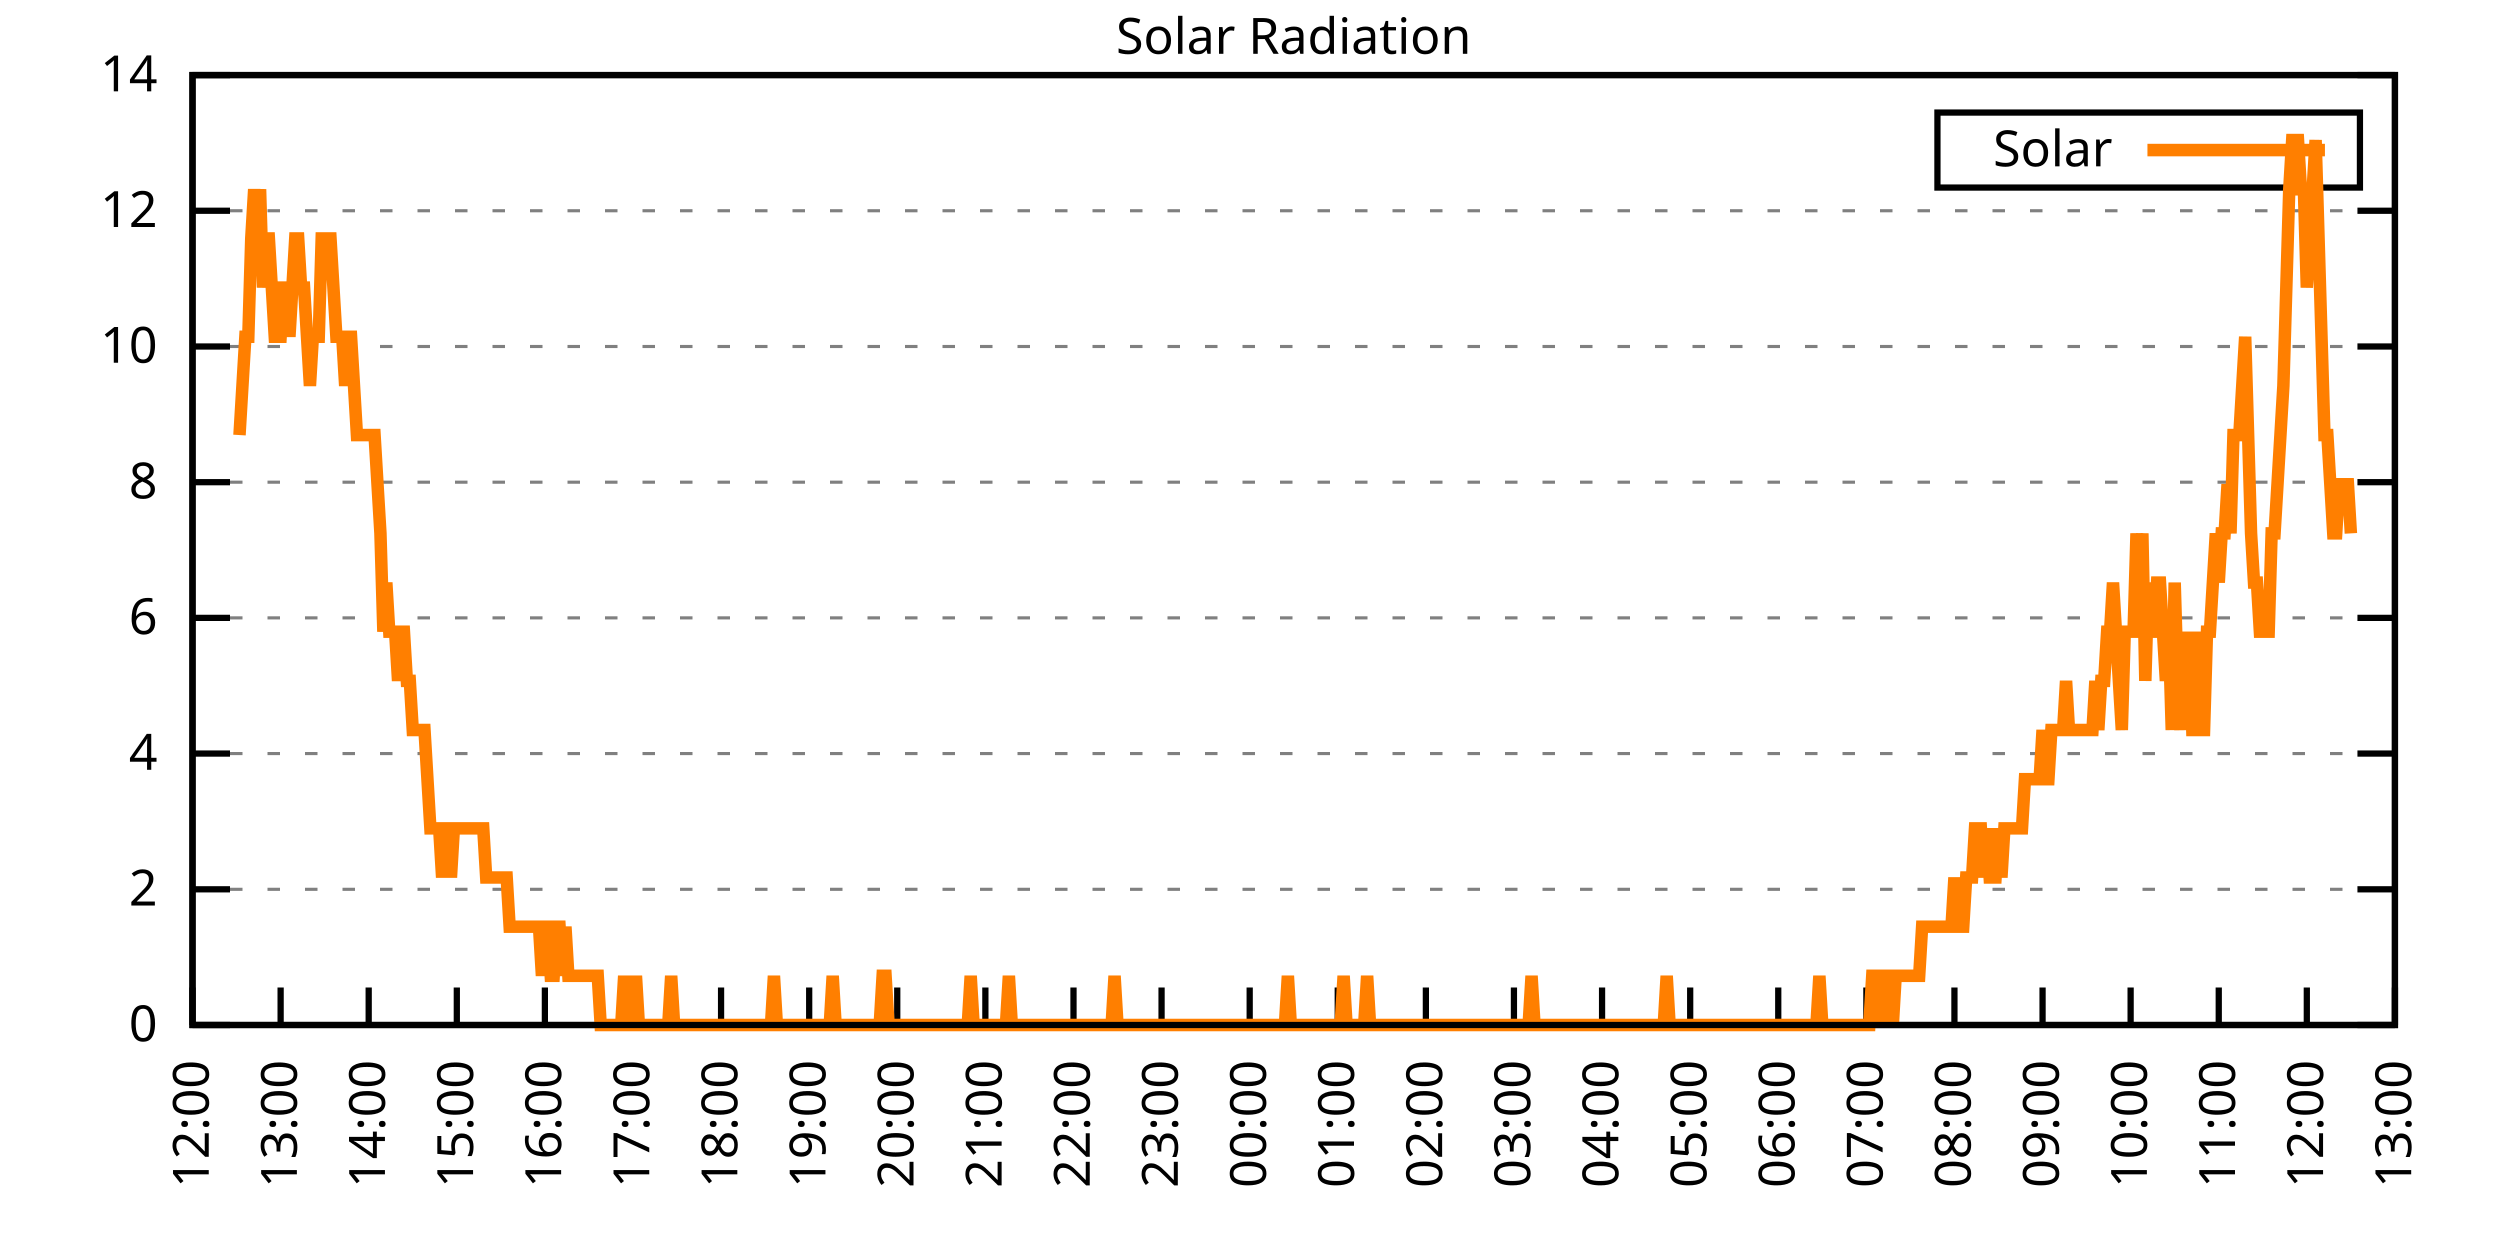
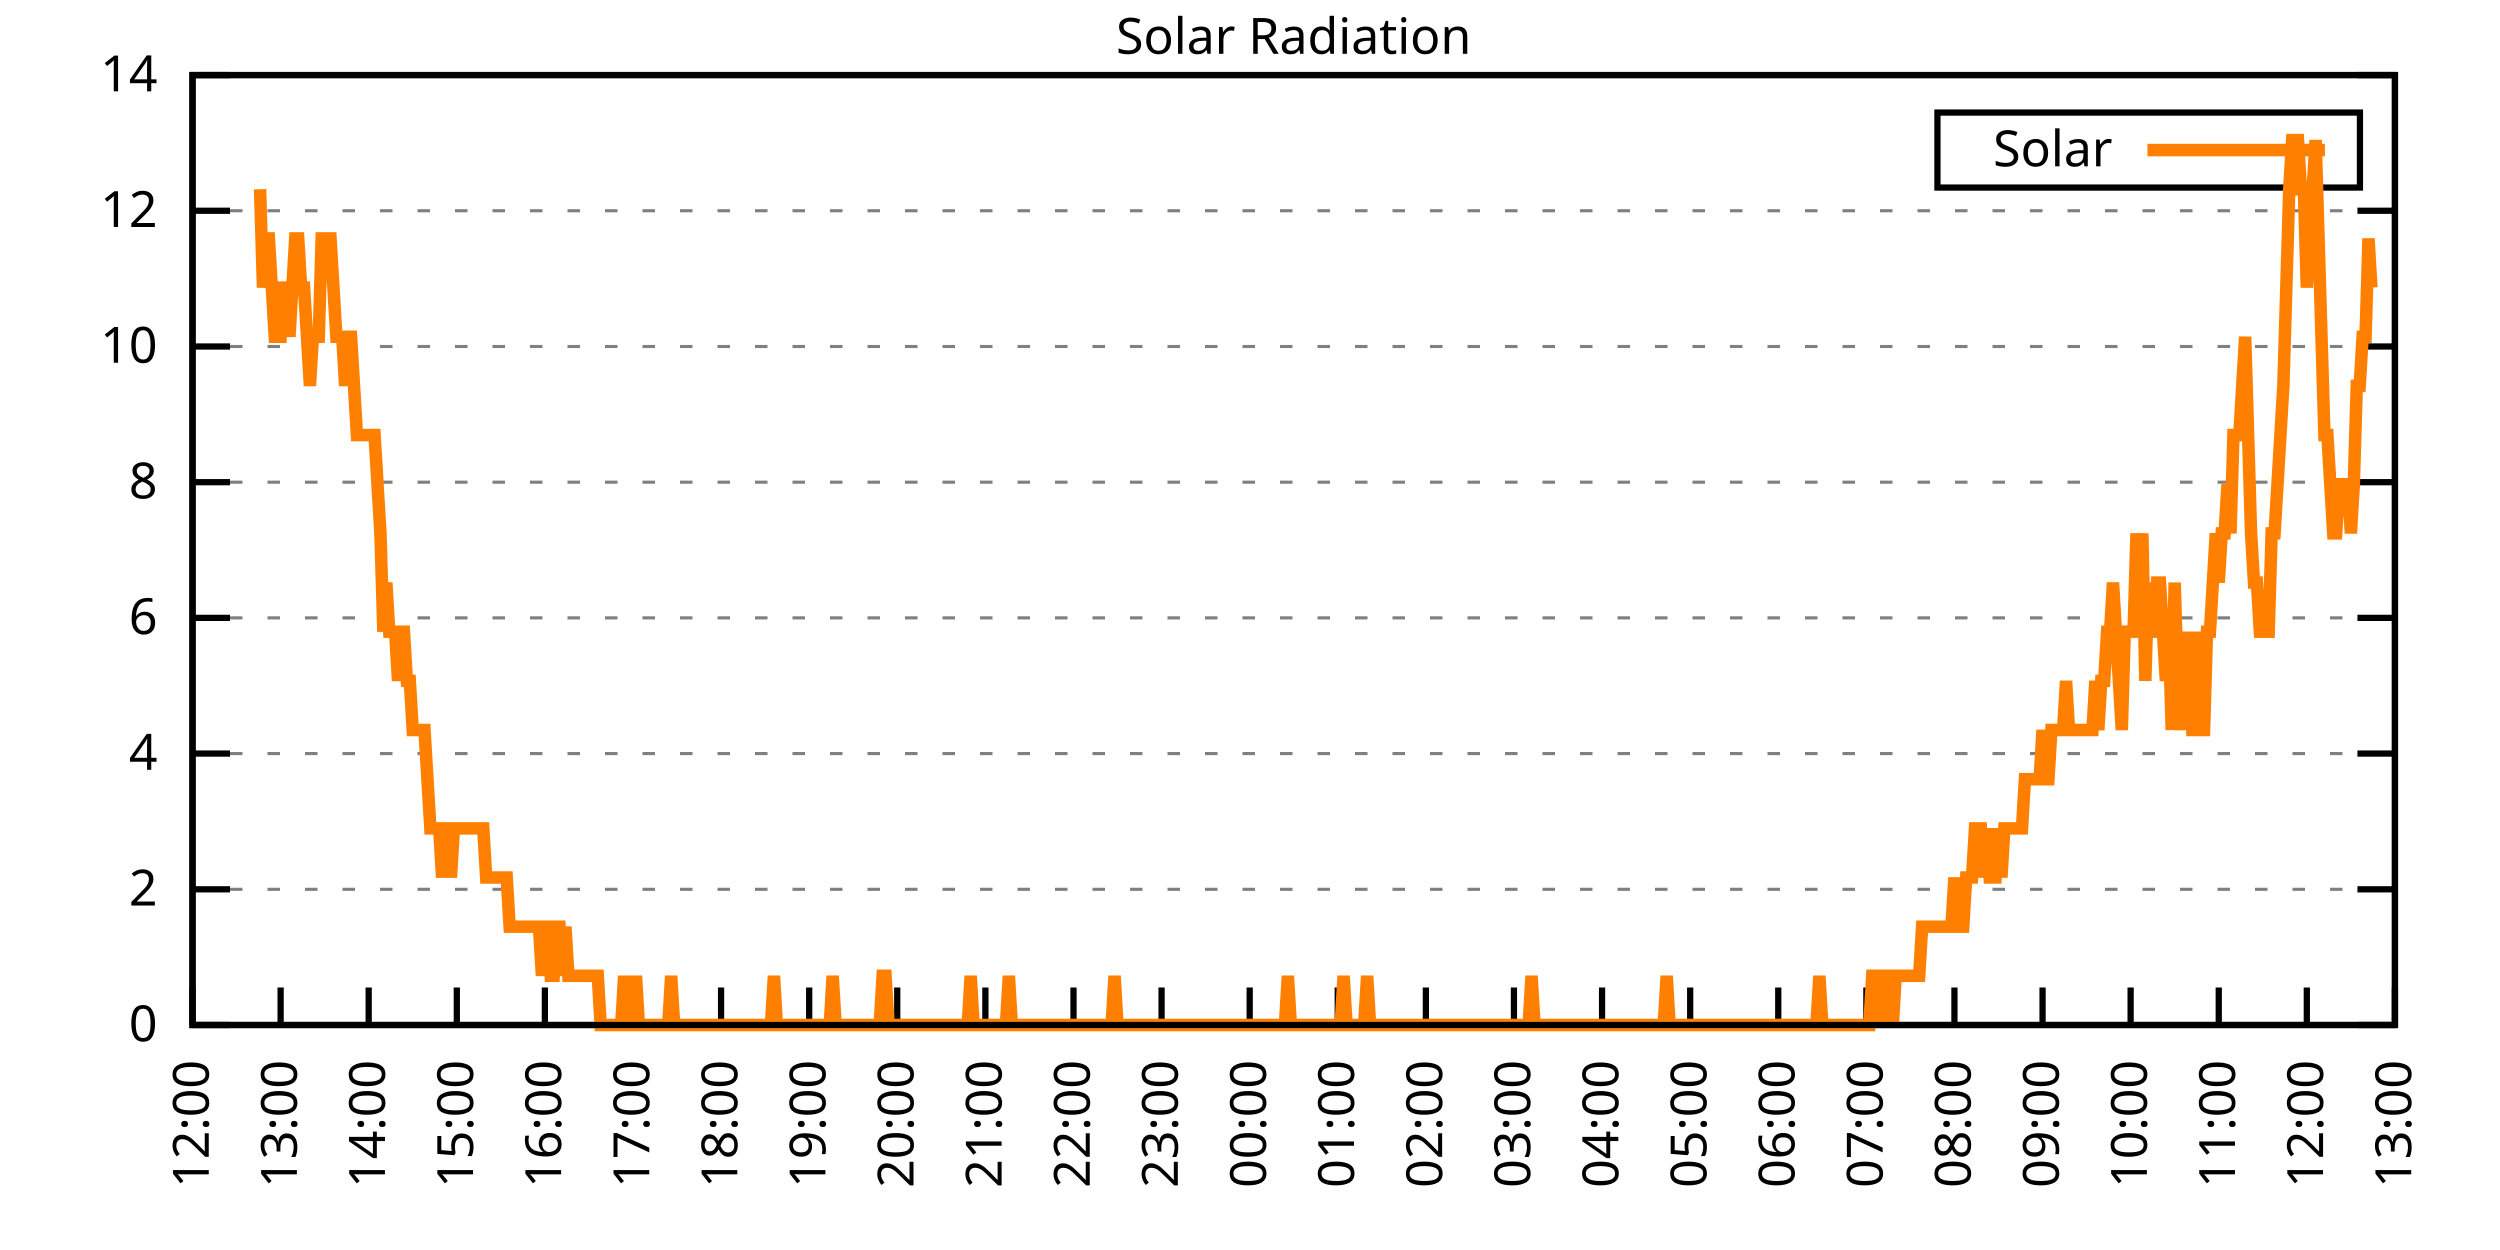
<svg xmlns="http://www.w3.org/2000/svg" xmlns:xlink="http://www.w3.org/1999/xlink" width="400" height="200" viewBox="0 0 400 200">
  <g id="gnuplot_canvas">
    <rect x="0" y="0" width="400" height="200" fill="none" />
    <defs>
      <circle id="gpDot" r="0.5" stroke-width="0.5" stroke="currentColor" />
      <path id="gpPt0" stroke-width="0.333" stroke="currentColor" d="M-1,0 h2 M0,-1 v2" />
      <path id="gpPt1" stroke-width="0.333" stroke="currentColor" d="M-1,-1 L1,1 M1,-1 L-1,1" />
      <path id="gpPt2" stroke-width="0.333" stroke="currentColor" d="M-1,0 L1,0 M0,-1 L0,1 M-1,-1 L1,1 M-1,1 L1,-1" />
      <rect id="gpPt3" stroke-width="0.333" stroke="currentColor" x="-1" y="-1" width="2" height="2" />
      <rect id="gpPt4" stroke-width="0.333" stroke="currentColor" fill="currentColor" x="-1" y="-1" width="2" height="2" />
      <circle id="gpPt5" stroke-width="0.333" stroke="currentColor" cx="0" cy="0" r="1" />
      <use xlink:href="#gpPt5" id="gpPt6" fill="currentColor" stroke="none" />
      <path id="gpPt7" stroke-width="0.333" stroke="currentColor" d="M0,-1.33 L-1.33,0.67 L1.33,0.67 z" />
      <use xlink:href="#gpPt7" id="gpPt8" fill="currentColor" stroke="none" />
      <use xlink:href="#gpPt7" id="gpPt9" stroke="currentColor" transform="rotate(180)" />
      <use xlink:href="#gpPt9" id="gpPt10" fill="currentColor" stroke="none" />
      <use xlink:href="#gpPt3" id="gpPt11" stroke="currentColor" transform="rotate(45)" />
      <use xlink:href="#gpPt11" id="gpPt12" fill="currentColor" stroke="none" />
      <path id="gpPt13" stroke-width="0.333" stroke="currentColor" d="M0,1.330 L1.265,0.411 L0.782,-1.067 L-0.782,-1.076 L-1.265,0.411 z" />
      <use xlink:href="#gpPt13" id="gpPt14" fill="currentColor" stroke="none" />
      <filter id="textbox" filterUnits="objectBoundingBox" x="0" y="0" height="1" width="1">
        <feFlood flood-color="white" flood-opacity="1" result="bgnd" />
        <feComposite in="SourceGraphic" in2="bgnd" operator="atop" />
      </filter>
      <filter id="greybox" filterUnits="objectBoundingBox" x="0" y="0" height="1" width="1">
        <feFlood flood-color="lightgrey" flood-opacity="1" result="grey" />
        <feComposite in="SourceGraphic" in2="grey" operator="atop" />
      </filter>
    </defs>
    <g fill="none" color="white" stroke="currentColor" stroke-width="1.00" stroke-linecap="butt" stroke-linejoin="miter">
</g>
    <g fill="none" color="black" stroke="currentColor" stroke-width="1.00" stroke-linecap="butt" stroke-linejoin="miter">
      <g stroke="none" shape-rendering="crispEdges">
        <polygon fill="rgb(255, 255, 255)" points="30.80,164.00 383.18,164.00 383.18,12.02 30.80,12.02 " />
      </g>
    </g>
    <g fill="none" color="black" stroke="currentColor" stroke-width="1.00" stroke-linecap="butt" stroke-linejoin="miter">
</g>
    <g fill="none" color="black" stroke="black" stroke-width="0.50" stroke-linecap="butt" stroke-linejoin="miter">
</g>
    <g fill="none" color="gray" stroke="currentColor" stroke-width="0.50" stroke-linecap="butt" stroke-linejoin="miter">
      <path stroke="gray" stroke-dasharray="2,4" class="gridline" d="M30.80,164.00 L383.19,164.00  " />
    </g>
    <g fill="none" color="gray" stroke="gray" stroke-width="1.00" stroke-linecap="butt" stroke-linejoin="miter">
</g>
    <g fill="none" color="black" stroke="currentColor" stroke-width="1.00" stroke-linecap="butt" stroke-linejoin="miter">
      <path stroke="black" d="M30.80,164.00 L36.80,164.00 M383.19,164.00 L377.19,164.00  " />
      <g transform="translate(25.20,166.60)" stroke="none" fill="black" font-family="Sans" font-size="8.00" text-anchor="end">
        <text>
          <tspan font-family="Sans"> 0</tspan>
        </text>
      </g>
    </g>
    <g fill="none" color="black" stroke="currentColor" stroke-width="1.00" stroke-linecap="butt" stroke-linejoin="miter">
</g>
    <g fill="none" color="black" stroke="black" stroke-width="0.50" stroke-linecap="butt" stroke-linejoin="miter">
</g>
    <g fill="none" color="gray" stroke="currentColor" stroke-width="0.50" stroke-linecap="butt" stroke-linejoin="miter">
      <path stroke="gray" stroke-dasharray="2,4" class="gridline" d="M30.80,142.29 L383.19,142.29  " />
    </g>
    <g fill="none" color="gray" stroke="gray" stroke-width="1.00" stroke-linecap="butt" stroke-linejoin="miter">
</g>
    <g fill="none" color="black" stroke="currentColor" stroke-width="1.00" stroke-linecap="butt" stroke-linejoin="miter">
      <path stroke="black" d="M30.80,142.29 L36.80,142.29 M383.19,142.29 L377.19,142.29  " />
      <g transform="translate(25.20,144.89)" stroke="none" fill="black" font-family="Sans" font-size="8.00" text-anchor="end">
        <text>
          <tspan font-family="Sans"> 2</tspan>
        </text>
      </g>
    </g>
    <g fill="none" color="black" stroke="currentColor" stroke-width="1.00" stroke-linecap="butt" stroke-linejoin="miter">
</g>
    <g fill="none" color="black" stroke="black" stroke-width="0.50" stroke-linecap="butt" stroke-linejoin="miter">
</g>
    <g fill="none" color="gray" stroke="currentColor" stroke-width="0.50" stroke-linecap="butt" stroke-linejoin="miter">
      <path stroke="gray" stroke-dasharray="2,4" class="gridline" d="M30.80,120.57 L383.19,120.57  " />
    </g>
    <g fill="none" color="gray" stroke="gray" stroke-width="1.00" stroke-linecap="butt" stroke-linejoin="miter">
</g>
    <g fill="none" color="black" stroke="currentColor" stroke-width="1.00" stroke-linecap="butt" stroke-linejoin="miter">
      <path stroke="black" d="M30.80,120.57 L36.80,120.57 M383.19,120.57 L377.19,120.57  " />
      <g transform="translate(25.20,123.17)" stroke="none" fill="black" font-family="Sans" font-size="8.00" text-anchor="end">
        <text>
          <tspan font-family="Sans"> 4</tspan>
        </text>
      </g>
    </g>
    <g fill="none" color="black" stroke="currentColor" stroke-width="1.00" stroke-linecap="butt" stroke-linejoin="miter">
</g>
    <g fill="none" color="black" stroke="black" stroke-width="0.50" stroke-linecap="butt" stroke-linejoin="miter">
</g>
    <g fill="none" color="gray" stroke="currentColor" stroke-width="0.50" stroke-linecap="butt" stroke-linejoin="miter">
      <path stroke="gray" stroke-dasharray="2,4" class="gridline" d="M30.80,98.86 L383.19,98.86  " />
    </g>
    <g fill="none" color="gray" stroke="gray" stroke-width="1.00" stroke-linecap="butt" stroke-linejoin="miter">
</g>
    <g fill="none" color="black" stroke="currentColor" stroke-width="1.00" stroke-linecap="butt" stroke-linejoin="miter">
      <path stroke="black" d="M30.80,98.86 L36.80,98.86 M383.19,98.86 L377.19,98.86  " />
      <g transform="translate(25.20,101.46)" stroke="none" fill="black" font-family="Sans" font-size="8.00" text-anchor="end">
        <text>
          <tspan font-family="Sans"> 6</tspan>
        </text>
      </g>
    </g>
    <g fill="none" color="black" stroke="currentColor" stroke-width="1.00" stroke-linecap="butt" stroke-linejoin="miter">
</g>
    <g fill="none" color="black" stroke="black" stroke-width="0.50" stroke-linecap="butt" stroke-linejoin="miter">
</g>
    <g fill="none" color="gray" stroke="currentColor" stroke-width="0.50" stroke-linecap="butt" stroke-linejoin="miter">
      <path stroke="gray" stroke-dasharray="2,4" class="gridline" d="M30.80,77.15 L383.19,77.15  " />
    </g>
    <g fill="none" color="gray" stroke="gray" stroke-width="1.00" stroke-linecap="butt" stroke-linejoin="miter">
</g>
    <g fill="none" color="black" stroke="currentColor" stroke-width="1.00" stroke-linecap="butt" stroke-linejoin="miter">
      <path stroke="black" d="M30.80,77.15 L36.80,77.15 M383.19,77.15 L377.19,77.15  " />
      <g transform="translate(25.20,79.75)" stroke="none" fill="black" font-family="Sans" font-size="8.00" text-anchor="end">
        <text>
          <tspan font-family="Sans"> 8</tspan>
        </text>
      </g>
    </g>
    <g fill="none" color="black" stroke="currentColor" stroke-width="1.00" stroke-linecap="butt" stroke-linejoin="miter">
</g>
    <g fill="none" color="black" stroke="black" stroke-width="0.50" stroke-linecap="butt" stroke-linejoin="miter">
</g>
    <g fill="none" color="gray" stroke="currentColor" stroke-width="0.50" stroke-linecap="butt" stroke-linejoin="miter">
      <path stroke="gray" stroke-dasharray="2,4" class="gridline" d="M30.80,55.44 L383.19,55.44  " />
    </g>
    <g fill="none" color="gray" stroke="gray" stroke-width="1.00" stroke-linecap="butt" stroke-linejoin="miter">
</g>
    <g fill="none" color="black" stroke="currentColor" stroke-width="1.00" stroke-linecap="butt" stroke-linejoin="miter">
      <path stroke="black" d="M30.80,55.44 L36.80,55.44 M383.19,55.44 L377.19,55.44  " />
      <g transform="translate(25.20,58.04)" stroke="none" fill="black" font-family="Sans" font-size="8.00" text-anchor="end">
        <text>
          <tspan font-family="Sans"> 10</tspan>
        </text>
      </g>
    </g>
    <g fill="none" color="black" stroke="currentColor" stroke-width="1.00" stroke-linecap="butt" stroke-linejoin="miter">
</g>
    <g fill="none" color="black" stroke="black" stroke-width="0.50" stroke-linecap="butt" stroke-linejoin="miter">
</g>
    <g fill="none" color="gray" stroke="currentColor" stroke-width="0.50" stroke-linecap="butt" stroke-linejoin="miter">
      <path stroke="gray" stroke-dasharray="2,4" class="gridline" d="M30.80,33.72 L383.19,33.72  " />
    </g>
    <g fill="none" color="gray" stroke="gray" stroke-width="1.00" stroke-linecap="butt" stroke-linejoin="miter">
</g>
    <g fill="none" color="black" stroke="currentColor" stroke-width="1.00" stroke-linecap="butt" stroke-linejoin="miter">
      <path stroke="black" d="M30.80,33.72 L36.80,33.72 M383.19,33.72 L377.19,33.72  " />
      <g transform="translate(25.20,36.32)" stroke="none" fill="black" font-family="Sans" font-size="8.00" text-anchor="end">
        <text>
          <tspan font-family="Sans"> 12</tspan>
        </text>
      </g>
    </g>
    <g fill="none" color="black" stroke="currentColor" stroke-width="1.00" stroke-linecap="butt" stroke-linejoin="miter">
</g>
    <g fill="none" color="black" stroke="black" stroke-width="0.50" stroke-linecap="butt" stroke-linejoin="miter">
</g>
    <g fill="none" color="gray" stroke="currentColor" stroke-width="0.50" stroke-linecap="butt" stroke-linejoin="miter">
      <path stroke="gray" stroke-dasharray="2,4" class="gridline" d="M30.80,12.01 L383.19,12.01  " />
    </g>
    <g fill="none" color="gray" stroke="gray" stroke-width="1.00" stroke-linecap="butt" stroke-linejoin="miter">
</g>
    <g fill="none" color="black" stroke="currentColor" stroke-width="1.00" stroke-linecap="butt" stroke-linejoin="miter">
      <path stroke="black" d="M30.80,12.01 L36.80,12.01 M383.19,12.01 L377.19,12.01  " />
      <g transform="translate(25.20,14.61)" stroke="none" fill="black" font-family="Sans" font-size="8.00" text-anchor="end">
        <text>
          <tspan font-family="Sans"> 14</tspan>
        </text>
      </g>
    </g>
    <g fill="none" color="black" stroke="currentColor" stroke-width="1.00" stroke-linecap="butt" stroke-linejoin="miter">
      <path stroke="black" d="M30.80,164.00 L30.80,158.00  " />
      <g transform="translate(33.40,169.60) rotate(270.00)" stroke="none" fill="black" font-family="Sans" font-size="8.00" text-anchor="end">
        <text>
          <tspan font-family="Sans">12:00</tspan>
        </text>
      </g>
    </g>
    <g fill="none" color="black" stroke="currentColor" stroke-width="1.00" stroke-linecap="butt" stroke-linejoin="miter">
      <path stroke="black" d="M44.90,164.00 L44.90,158.00  " />
      <g transform="translate(47.50,169.60) rotate(270.00)" stroke="none" fill="black" font-family="Sans" font-size="8.00" text-anchor="end">
        <text>
          <tspan font-family="Sans">13:00</tspan>
        </text>
      </g>
    </g>
    <g fill="none" color="black" stroke="currentColor" stroke-width="1.00" stroke-linecap="butt" stroke-linejoin="miter">
      <path stroke="black" d="M58.99,164.00 L58.99,158.00  " />
      <g transform="translate(61.59,169.60) rotate(270.00)" stroke="none" fill="black" font-family="Sans" font-size="8.00" text-anchor="end">
        <text>
          <tspan font-family="Sans">14:00</tspan>
        </text>
      </g>
    </g>
    <g fill="none" color="black" stroke="currentColor" stroke-width="1.00" stroke-linecap="butt" stroke-linejoin="miter">
      <path stroke="black" d="M73.09,164.00 L73.09,158.00  " />
      <g transform="translate(75.69,169.60) rotate(270.00)" stroke="none" fill="black" font-family="Sans" font-size="8.00" text-anchor="end">
        <text>
          <tspan font-family="Sans">15:00</tspan>
        </text>
      </g>
    </g>
    <g fill="none" color="black" stroke="currentColor" stroke-width="1.00" stroke-linecap="butt" stroke-linejoin="miter">
      <path stroke="black" d="M87.18,164.00 L87.18,158.00  " />
      <g transform="translate(89.78,169.60) rotate(270.00)" stroke="none" fill="black" font-family="Sans" font-size="8.00" text-anchor="end">
        <text>
          <tspan font-family="Sans">16:00</tspan>
        </text>
      </g>
    </g>
    <g fill="none" color="black" stroke="currentColor" stroke-width="1.00" stroke-linecap="butt" stroke-linejoin="miter">
      <path stroke="black" d="M101.28,164.00 L101.28,158.00  " />
      <g transform="translate(103.88,169.60) rotate(270.00)" stroke="none" fill="black" font-family="Sans" font-size="8.00" text-anchor="end">
        <text>
          <tspan font-family="Sans">17:00</tspan>
        </text>
      </g>
    </g>
    <g fill="none" color="black" stroke="currentColor" stroke-width="1.00" stroke-linecap="butt" stroke-linejoin="miter">
      <path stroke="black" d="M115.37,164.00 L115.37,158.00  " />
      <g transform="translate(117.97,169.60) rotate(270.00)" stroke="none" fill="black" font-family="Sans" font-size="8.00" text-anchor="end">
        <text>
          <tspan font-family="Sans">18:00</tspan>
        </text>
      </g>
    </g>
    <g fill="none" color="black" stroke="currentColor" stroke-width="1.00" stroke-linecap="butt" stroke-linejoin="miter">
      <path stroke="black" d="M129.47,164.00 L129.47,158.00  " />
      <g transform="translate(132.07,169.60) rotate(270.00)" stroke="none" fill="black" font-family="Sans" font-size="8.00" text-anchor="end">
        <text>
          <tspan font-family="Sans">19:00</tspan>
        </text>
      </g>
    </g>
    <g fill="none" color="black" stroke="currentColor" stroke-width="1.00" stroke-linecap="butt" stroke-linejoin="miter">
      <path stroke="black" d="M143.56,164.00 L143.56,158.00  " />
      <g transform="translate(146.16,169.60) rotate(270.00)" stroke="none" fill="black" font-family="Sans" font-size="8.00" text-anchor="end">
        <text>
          <tspan font-family="Sans">20:00</tspan>
        </text>
      </g>
    </g>
    <g fill="none" color="black" stroke="currentColor" stroke-width="1.00" stroke-linecap="butt" stroke-linejoin="miter">
      <path stroke="black" d="M157.66,164.00 L157.66,158.00  " />
      <g transform="translate(160.26,169.60) rotate(270.00)" stroke="none" fill="black" font-family="Sans" font-size="8.00" text-anchor="end">
        <text>
          <tspan font-family="Sans">21:00</tspan>
        </text>
      </g>
    </g>
    <g fill="none" color="black" stroke="currentColor" stroke-width="1.00" stroke-linecap="butt" stroke-linejoin="miter">
      <path stroke="black" d="M171.76,164.00 L171.76,158.00  " />
      <g transform="translate(174.36,169.60) rotate(270.00)" stroke="none" fill="black" font-family="Sans" font-size="8.00" text-anchor="end">
        <text>
          <tspan font-family="Sans">22:00</tspan>
        </text>
      </g>
    </g>
    <g fill="none" color="black" stroke="currentColor" stroke-width="1.00" stroke-linecap="butt" stroke-linejoin="miter">
      <path stroke="black" d="M185.85,164.00 L185.85,158.00  " />
      <g transform="translate(188.45,169.60) rotate(270.00)" stroke="none" fill="black" font-family="Sans" font-size="8.00" text-anchor="end">
        <text>
          <tspan font-family="Sans">23:00</tspan>
        </text>
      </g>
    </g>
    <g fill="none" color="black" stroke="currentColor" stroke-width="1.00" stroke-linecap="butt" stroke-linejoin="miter">
      <path stroke="black" d="M199.95,164.00 L199.95,158.00  " />
      <g transform="translate(202.55,169.60) rotate(270.00)" stroke="none" fill="black" font-family="Sans" font-size="8.00" text-anchor="end">
        <text>
          <tspan font-family="Sans">00:00</tspan>
        </text>
      </g>
    </g>
    <g fill="none" color="black" stroke="currentColor" stroke-width="1.00" stroke-linecap="butt" stroke-linejoin="miter">
      <path stroke="black" d="M214.04,164.00 L214.04,158.00  " />
      <g transform="translate(216.64,169.60) rotate(270.00)" stroke="none" fill="black" font-family="Sans" font-size="8.00" text-anchor="end">
        <text>
          <tspan font-family="Sans">01:00</tspan>
        </text>
      </g>
    </g>
    <g fill="none" color="black" stroke="currentColor" stroke-width="1.00" stroke-linecap="butt" stroke-linejoin="miter">
      <path stroke="black" d="M228.14,164.00 L228.14,158.00  " />
      <g transform="translate(230.74,169.60) rotate(270.00)" stroke="none" fill="black" font-family="Sans" font-size="8.00" text-anchor="end">
        <text>
          <tspan font-family="Sans">02:00</tspan>
        </text>
      </g>
    </g>
    <g fill="none" color="black" stroke="currentColor" stroke-width="1.00" stroke-linecap="butt" stroke-linejoin="miter">
      <path stroke="black" d="M242.23,164.00 L242.23,158.00  " />
      <g transform="translate(244.83,169.60) rotate(270.00)" stroke="none" fill="black" font-family="Sans" font-size="8.00" text-anchor="end">
        <text>
          <tspan font-family="Sans">03:00</tspan>
        </text>
      </g>
    </g>
    <g fill="none" color="black" stroke="currentColor" stroke-width="1.00" stroke-linecap="butt" stroke-linejoin="miter">
      <path stroke="black" d="M256.33,164.00 L256.33,158.00  " />
      <g transform="translate(258.93,169.60) rotate(270.00)" stroke="none" fill="black" font-family="Sans" font-size="8.00" text-anchor="end">
        <text>
          <tspan font-family="Sans">04:00</tspan>
        </text>
      </g>
    </g>
    <g fill="none" color="black" stroke="currentColor" stroke-width="1.00" stroke-linecap="butt" stroke-linejoin="miter">
      <path stroke="black" d="M270.43,164.00 L270.43,158.00  " />
      <g transform="translate(273.03,169.60) rotate(270.00)" stroke="none" fill="black" font-family="Sans" font-size="8.00" text-anchor="end">
        <text>
          <tspan font-family="Sans">05:00</tspan>
        </text>
      </g>
    </g>
    <g fill="none" color="black" stroke="currentColor" stroke-width="1.00" stroke-linecap="butt" stroke-linejoin="miter">
      <path stroke="black" d="M284.52,164.00 L284.52,158.00  " />
      <g transform="translate(287.12,169.60) rotate(270.00)" stroke="none" fill="black" font-family="Sans" font-size="8.00" text-anchor="end">
        <text>
          <tspan font-family="Sans">06:00</tspan>
        </text>
      </g>
    </g>
    <g fill="none" color="black" stroke="currentColor" stroke-width="1.00" stroke-linecap="butt" stroke-linejoin="miter">
      <path stroke="black" d="M298.62,164.00 L298.62,158.00  " />
      <g transform="translate(301.22,169.60) rotate(270.00)" stroke="none" fill="black" font-family="Sans" font-size="8.00" text-anchor="end">
        <text>
          <tspan font-family="Sans">07:00</tspan>
        </text>
      </g>
    </g>
    <g fill="none" color="black" stroke="currentColor" stroke-width="1.00" stroke-linecap="butt" stroke-linejoin="miter">
      <path stroke="black" d="M312.71,164.00 L312.71,158.00  " />
      <g transform="translate(315.31,169.60) rotate(270.00)" stroke="none" fill="black" font-family="Sans" font-size="8.00" text-anchor="end">
        <text>
          <tspan font-family="Sans">08:00</tspan>
        </text>
      </g>
    </g>
    <g fill="none" color="black" stroke="currentColor" stroke-width="1.00" stroke-linecap="butt" stroke-linejoin="miter">
      <path stroke="black" d="M326.81,164.00 L326.81,158.00  " />
      <g transform="translate(329.41,169.60) rotate(270.00)" stroke="none" fill="black" font-family="Sans" font-size="8.00" text-anchor="end">
        <text>
          <tspan font-family="Sans">09:00</tspan>
        </text>
      </g>
    </g>
    <g fill="none" color="black" stroke="currentColor" stroke-width="1.00" stroke-linecap="butt" stroke-linejoin="miter">
      <path stroke="black" d="M340.90,164.00 L340.90,158.00  " />
      <g transform="translate(343.50,169.60) rotate(270.00)" stroke="none" fill="black" font-family="Sans" font-size="8.00" text-anchor="end">
        <text>
          <tspan font-family="Sans">10:00</tspan>
        </text>
      </g>
    </g>
    <g fill="none" color="black" stroke="currentColor" stroke-width="1.00" stroke-linecap="butt" stroke-linejoin="miter">
      <path stroke="black" d="M355.00,164.00 L355.00,158.00  " />
      <g transform="translate(357.60,169.60) rotate(270.00)" stroke="none" fill="black" font-family="Sans" font-size="8.00" text-anchor="end">
        <text>
          <tspan font-family="Sans">11:00</tspan>
        </text>
      </g>
    </g>
    <g fill="none" color="black" stroke="currentColor" stroke-width="1.00" stroke-linecap="butt" stroke-linejoin="miter">
      <path stroke="black" d="M369.09,164.00 L369.09,158.00  " />
      <g transform="translate(371.69,169.60) rotate(270.00)" stroke="none" fill="black" font-family="Sans" font-size="8.00" text-anchor="end">
        <text>
          <tspan font-family="Sans">12:00</tspan>
        </text>
      </g>
    </g>
    <g fill="none" color="black" stroke="currentColor" stroke-width="1.00" stroke-linecap="butt" stroke-linejoin="miter">
      <path stroke="black" d="M383.19,164.00 L383.19,158.00  " />
      <g transform="translate(385.79,169.60) rotate(270.00)" stroke="none" fill="black" font-family="Sans" font-size="8.00" text-anchor="end">
        <text>
          <tspan font-family="Sans">13:00</tspan>
        </text>
      </g>
    </g>
    <g fill="none" color="black" stroke="currentColor" stroke-width="1.00" stroke-linecap="butt" stroke-linejoin="miter">
</g>
    <g fill="none" color="black" stroke="currentColor" stroke-width="1.00" stroke-linecap="butt" stroke-linejoin="miter">
      <path stroke="black" d="M30.80,12.01 L30.80,164.00 L383.19,164.00 L383.19,12.01 L30.80,12.01 Z  " />
    </g>
    <g fill="none" color="black" stroke="currentColor" stroke-width="1.00" stroke-linecap="butt" stroke-linejoin="miter">
</g>
    <g fill="none" color="black" stroke="currentColor" stroke-width="1.00" stroke-linecap="butt" stroke-linejoin="miter">
      <path stroke="black" d="M309.99,30.01 L309.99,18.01 L377.59,18.01 L377.59,30.01 L309.99,30.01 Z  " />
    </g>
    <g id="Solar_Radiation_plot_1">
      <g fill="none" color="white" stroke="black" stroke-width="2.00" stroke-linecap="butt" stroke-linejoin="miter">
</g>
      <g fill="none" color="black" stroke="currentColor" stroke-width="2.00" stroke-linecap="butt" stroke-linejoin="miter">
        <g transform="translate(337.99,26.61)" stroke="none" fill="black" font-family="Sans" font-size="8.00" text-anchor="end">
          <text>
            <tspan font-family="Sans">Solar</tspan>
          </text>
        </g>
      </g>
      <g fill="none" color="black" stroke="currentColor" stroke-width="2.00" stroke-linecap="butt" stroke-linejoin="miter">
-         <path stroke="rgb(255, 127,   0)" d="M343.59,24.01 L371.99,24.01 M38.32,69.61 L38.79,61.74 L39.26,53.88 L39.73,53.88 L40.20,38.15 L40.67,30.28   L41.14,38.15 L41.61,30.28 L42.08,46.01 L42.55,38.15 L43.02,38.15 L43.49,46.01 L43.96,53.88 L44.43,53.88   L44.90,53.88 L45.37,46.01 L45.84,46.01 L46.31,53.88 L46.78,46.01 L47.24,38.15 L47.71,38.15 L48.18,46.01   L48.65,46.01 L49.12,53.88 L49.59,61.74 L50.06,53.88 L50.53,53.88 L51.00,53.88 L51.47,38.15 L51.94,38.15   L52.41,38.15 L52.88,38.15 L53.35,46.01 L53.82,53.88 L54.29,53.88 L54.76,53.88 L55.23,61.74 L55.70,53.88   L56.17,53.88 L56.64,61.74 L57.11,69.61 L57.58,69.61 L58.05,69.61 L58.52,69.61 L58.99,69.61 L59.46,69.61   L59.93,69.61 L60.40,77.48 L60.87,85.34 L61.34,101.07 L61.81,93.21 L62.28,101.07 L62.75,101.07 L63.22,101.07   L63.69,108.94 L64.16,101.07 L64.63,101.07 L65.10,108.94 L65.57,108.94 L66.04,116.80 L66.51,116.80 L66.98,116.80   L67.45,116.80 L67.92,116.80 L68.39,124.67 L68.86,132.54 L69.33,132.54 L69.80,132.54 L70.27,132.54 L70.74,140.40   L71.21,132.54 L71.68,132.54 L72.15,140.40 L72.62,132.54 L73.09,132.54 L73.56,132.54 L74.03,132.54 L74.50,132.54   L74.97,132.54 L75.44,132.54 L75.91,132.54 L76.38,132.54 L76.85,132.54 L77.32,132.54 L77.79,140.40 L78.26,140.40   L78.73,140.40 L79.19,140.40 L79.66,140.40 L80.13,140.40 L80.60,140.40 L81.07,140.40 L81.54,148.27 L82.01,148.27   L82.48,148.27 L82.95,148.27 L83.42,148.27 L83.89,148.27 L84.36,148.27 L84.83,148.27 L85.30,148.27 L85.77,148.27   L86.24,148.27 L86.71,156.13 L87.18,148.27 L87.65,148.27 L88.12,156.13 L88.59,156.13 L89.06,148.27 L89.53,148.27   L90.00,156.13 L90.47,148.27 L90.94,156.13 L91.41,156.13 L91.88,156.13 L92.35,156.13 L92.82,156.13 L93.29,156.13   L93.76,156.13 L94.23,156.13 L94.70,156.13 L95.17,156.13 L95.64,156.13 L96.11,164.00 L96.58,164.00 L97.05,164.00   L97.52,164.00 L97.99,164.00 L98.46,164.00 L98.93,164.00 L99.40,164.00 L99.87,156.13 L100.34,164.00 L100.81,164.00   L101.28,164.00 L101.75,156.13 L102.22,164.00 L102.69,164.00 L103.16,164.00 L103.63,164.00 L104.10,164.00 L104.57,164.00   L105.04,164.00 L105.51,164.00 L105.98,164.00 L106.45,164.00 L106.92,164.00 L107.39,156.13 L107.86,164.00 L108.33,164.00   L108.80,164.00 L109.27,164.00 L109.74,164.00 L110.21,164.00 L110.68,164.00 L111.14,164.00 L111.61,164.00 L112.08,164.00   L112.55,164.00 L113.02,164.00 L113.49,164.00 L113.96,164.00 L114.43,164.00 L114.90,164.00 L115.37,164.00 L115.84,164.00   L116.31,164.00 L116.78,164.00 L117.25,164.00 L117.72,164.00 L118.19,164.00 L118.66,164.00 L119.13,164.00 L119.60,164.00   L120.07,164.00 L120.54,164.00 L121.01,164.00 L121.48,164.00 L121.95,164.00 L122.42,164.00 L122.89,164.00 L123.36,164.00   L123.83,156.13 L124.30,164.00 L124.77,164.00 L125.24,164.00 L125.71,164.00 L126.18,164.00 L126.65,164.00 L127.12,164.00   L127.59,164.00 L128.06,164.00 L128.53,164.00 L129.00,164.00 L129.47,164.00 L129.94,164.00 L130.41,164.00 L130.88,164.00   L131.35,164.00 L131.82,164.00 L132.29,164.00 L132.76,164.00 L133.23,156.13 L133.70,164.00 L134.17,164.00 L134.64,164.00   L135.11,164.00 L135.58,164.00 L136.05,164.00 L136.52,164.00 L136.99,164.00 L137.46,164.00 L137.93,164.00 L138.40,164.00   L138.87,164.00 L139.34,164.00 L139.81,164.00 L140.28,164.00 L140.75,164.00 L141.22,156.13 L141.69,156.13 L142.16,164.00   L142.63,164.00 L143.09,164.00 L143.56,164.00 L144.03,164.00 L144.50,164.00 L144.97,164.00 L145.44,164.00 L145.91,164.00   L146.38,164.00 L146.85,164.00 L147.32,164.00 L147.79,164.00 L148.26,164.00 L148.73,164.00 L149.20,164.00 L149.67,164.00   L150.14,164.00 L150.61,164.00 L151.08,164.00 L151.55,164.00 L152.02,164.00 L152.49,164.00 L152.96,164.00 L153.43,164.00   L153.90,164.00 L154.37,164.00 L154.84,164.00 L155.31,156.13 L155.78,164.00 L156.25,164.00 L156.72,164.00 L157.19,164.00   L157.66,164.00 L158.13,164.00 L158.60,164.00 L159.07,164.00 L159.54,164.00 L160.01,164.00 L160.48,164.00 L160.95,164.00   L161.42,156.13 L161.89,164.00 L162.36,164.00 L162.83,164.00 L163.30,164.00 L163.77,164.00 L164.24,164.00 L164.71,164.00   L165.18,164.00 L165.65,164.00 L166.12,164.00 L166.59,164.00 L167.06,164.00 L167.53,164.00 L168.00,164.00 L168.47,164.00   L168.94,164.00 L169.41,164.00 L169.88,164.00 L170.35,164.00 L170.82,164.00 L171.29,164.00 L171.76,164.00 L172.23,164.00   L172.70,164.00 L173.17,164.00 L173.64,164.00 L174.11,164.00 L174.58,164.00 L175.04,164.00 L175.51,164.00 L175.98,164.00   L176.45,164.00 L176.92,164.00 L177.39,164.00 L177.86,164.00 L178.33,156.13 L178.80,164.00 L179.27,164.00 L179.74,164.00   L180.21,164.00 L180.68,164.00 L181.15,164.00 L181.62,164.00 L182.09,164.00 L182.56,164.00 L183.03,164.00 L183.50,164.00   L183.97,164.00 L184.44,164.00 L184.91,164.00 L185.38,164.00 L185.85,164.00 L186.32,164.00 L186.79,164.00 L187.26,164.00   L187.73,164.00 L188.20,164.00 L188.67,164.00 L189.14,164.00 L189.61,164.00 L190.08,164.00 L190.55,164.00 L191.02,164.00   L191.49,164.00 L191.96,164.00 L192.43,164.00 L192.90,164.00 L193.37,164.00 L193.84,164.00 L194.31,164.00 L194.78,164.00   L195.25,164.00 L195.72,164.00 L196.19,164.00 L196.66,164.00 L197.13,164.00 L197.60,164.00 L198.07,164.00 L198.54,164.00   L199.01,164.00 L199.48,164.00 L199.95,164.00 L200.42,164.00 L200.89,164.00 L201.36,164.00 L201.83,164.00 L202.30,164.00   L202.77,164.00 L203.24,164.00 L203.71,164.00 L204.18,164.00 L204.65,164.00 L205.12,164.00 L205.59,164.00 L206.06,156.13   L206.53,164.00 L207.00,164.00 L207.46,164.00 L207.93,164.00 L208.40,164.00 L208.87,164.00 L209.34,164.00 L209.81,164.00   L210.28,164.00 L210.75,164.00 L211.22,164.00 L211.69,164.00 L212.16,164.00 L212.63,164.00 L213.10,164.00 L213.57,164.00   L214.04,164.00 L214.51,164.00 L214.98,156.13 L215.45,164.00 L215.92,164.00 L216.39,164.00 L216.86,164.00 L217.33,164.00   L217.80,164.00 L218.27,164.00 L218.74,156.13 L219.21,164.00 L219.68,164.00 L220.15,164.00 L220.62,164.00 L221.09,164.00   L221.56,164.00 L222.03,164.00 L222.50,164.00 L222.97,164.00 L223.44,164.00 L223.91,164.00 L224.38,164.00 L224.85,164.00   L225.32,164.00 L225.79,164.00 L226.26,164.00 L226.73,164.00 L227.20,164.00 L227.67,164.00 L228.14,164.00 L228.61,164.00   L229.08,164.00 L229.55,164.00 L230.02,164.00 L230.49,164.00 L230.96,164.00 L231.43,164.00 L231.90,164.00 L232.37,164.00   L232.84,164.00 L233.31,164.00 L233.78,164.00 L234.25,164.00 L234.72,164.00 L235.19,164.00 L235.66,164.00 L236.13,164.00   L236.60,164.00 L237.07,164.00 L237.54,164.00 L238.01,164.00 L238.48,164.00 L238.95,164.00 L239.41,164.00 L239.88,164.00   L240.35,164.00 L240.82,164.00 L241.29,164.00 L241.76,164.00 L242.23,164.00 L242.70,164.00 L243.17,164.00 L243.64,164.00   L244.11,164.00 L244.58,164.00 L245.05,156.13 L245.52,164.00 L245.99,164.00 L246.46,164.00 L246.93,164.00 L247.40,164.00   L247.87,164.00 L248.34,164.00 L248.81,164.00 L249.28,164.00 L249.75,164.00 L250.22,164.00 L250.69,164.00 L251.16,164.00   L251.63,164.00 L252.10,164.00 L252.57,164.00 L253.04,164.00 L253.51,164.00 L253.98,164.00 L254.45,164.00 L254.92,164.00   L255.39,164.00 L255.86,164.00 L256.33,164.00 L256.80,164.00 L257.27,164.00 L257.74,164.00 L258.21,164.00 L258.68,164.00   L259.15,164.00 L259.62,164.00 L260.09,164.00 L260.56,164.00 L261.03,164.00 L261.50,164.00 L261.97,164.00 L262.44,164.00   L262.91,164.00 L263.38,164.00 L263.85,164.00 L264.32,164.00 L264.79,164.00 L265.26,164.00 L265.73,164.00 L266.20,164.00   L266.67,156.13 L267.14,164.00 L267.61,164.00 L268.08,164.00 L268.55,164.00 L269.02,164.00 L269.49,164.00 L269.96,164.00   L270.43,164.00 L270.90,164.00 L271.36,164.00 L271.83,164.00 L272.30,164.00 L272.77,164.00 L273.24,164.00 L273.71,164.00   L274.18,164.00 L274.65,164.00 L275.12,164.00 L275.59,164.00 L276.06,164.00 L276.53,164.00 L277.00,164.00 L277.47,164.00   L277.94,164.00 L278.41,164.00 L278.88,164.00 L279.35,164.00 L279.82,164.00 L280.29,164.00 L280.76,164.00 L281.23,164.00   L281.70,164.00 L282.17,164.00 L282.64,164.00 L283.11,164.00 L283.58,164.00 L284.05,164.00 L284.52,164.00 L284.99,164.00   L285.46,164.00 L285.93,164.00 L286.40,164.00 L286.87,164.00 L287.34,164.00 L287.81,164.00 L288.28,164.00 L288.75,164.00   L289.22,164.00 L289.69,164.00 L290.16,164.00 L290.63,164.00 L291.10,156.13 L291.57,164.00 L292.04,164.00 L292.51,164.00   L292.98,164.00 L293.45,164.00 L293.92,164.00 L294.39,164.00 L294.86,164.00 L295.33,164.00 L295.80,164.00 L296.27,164.00   L296.74,164.00 L297.21,164.00 L297.68,164.00 L298.15,164.00 L298.62,164.00 L299.09,164.00 L299.56,156.13 L300.03,156.13   L300.50,164.00 L300.97,156.13 L301.44,156.13 L301.91,164.00 L302.38,156.13 L302.85,164.00 L303.31,156.13 L303.78,156.13   L304.25,156.13 L304.72,156.13 L305.19,156.13 L305.66,156.13 L306.13,156.13 L306.60,156.13 L307.07,156.13 L307.54,148.27   L308.01,148.27 L308.48,148.27 L308.95,148.27 L309.42,148.27 L309.89,148.27 L310.36,148.27 L310.83,148.27 L311.30,148.27   L311.77,148.27 L312.24,148.27 L312.71,140.40 L313.18,148.27 L313.65,148.27 L314.12,148.27 L314.59,140.40 L315.06,140.40   L315.53,140.40 L316.00,132.54 L316.47,132.54 L316.94,132.54 L317.41,140.40 L317.88,132.54 L318.35,140.40 L318.82,140.40   L319.29,140.40 L319.76,132.54 L320.23,140.40 L320.70,132.54 L321.17,132.54 L321.64,132.54 L322.11,132.54 L322.58,132.54   L323.05,132.54 L323.52,132.54 L323.99,124.67 L324.46,124.67 L324.93,124.67 L325.40,124.67 L325.87,124.67 L326.34,124.67   L326.81,116.80 L327.28,124.67 L327.75,124.67 L328.22,116.80 L328.69,116.80 L329.16,116.80 L329.63,116.80 L330.10,116.80   L330.57,108.94 L331.04,116.80 L331.51,116.80 L331.98,116.80 L332.45,116.80 L332.92,116.80 L333.39,116.80 L333.86,116.80   L334.33,116.80 L334.80,116.80 L335.26,108.94 L335.73,116.80 L336.20,108.94 L336.67,108.94 L337.14,101.07 L337.61,101.07   L338.08,93.21 L338.55,101.07 L339.02,108.94 L339.49,116.80 L339.96,101.07 L340.43,101.07 L340.90,101.07 L341.37,101.07   L341.84,85.34 L342.31,93.21 L342.78,85.34 L343.25,108.94 L343.72,93.21 L344.19,101.07 L344.66,101.07 L345.13,93.21   L345.60,93.21 L346.07,101.07 L346.54,108.94 L347.01,101.07 L347.48,116.80 L347.95,93.21 L348.42,108.94 L348.89,116.80   L349.36,101.07 L349.83,116.80 L350.30,101.07 L350.77,116.80 L351.24,116.80 L351.71,101.07 L352.18,116.80 L352.65,116.80   L353.12,101.07 L353.59,101.07 L354.06,93.21 L354.53,85.34 L355.00,93.21 L355.47,85.34 L355.94,85.34 L356.41,77.48   L356.88,85.34 L357.35,69.61 L357.82,69.61 L358.29,69.61 L358.76,61.74 L359.23,53.88 L359.70,69.61 L360.17,85.34   L360.64,93.21 L361.11,93.21 L361.58,101.07 L362.05,101.07 L362.52,101.07 L362.99,101.07 L363.46,85.34 L363.93,85.34   L364.40,77.48 L364.87,69.61 L365.34,61.74 L365.81,46.01 L366.28,30.28 L366.75,22.41 L367.21,22.41 L367.68,22.41   L368.15,30.28 L368.62,30.28 L369.09,46.01 L369.56,38.15 L370.03,30.28 L370.50,22.41 L370.97,38.15 L371.44,53.88   L371.91,69.61 L372.38,69.61 L372.85,77.48 L373.32,85.34 L373.79,85.34 L374.26,77.48 L374.73,77.48 L375.20,77.48   L375.67,77.48 L376.14,85.34  " />
+         <path stroke="rgb(255, 127,   0)" d="M343.59,24.01 L371.99,24.01 M41.61,30.28 L42.08,46.01 L42.55,38.15 L43.02,38.15 L43.49,46.01 L43.96,53.88   L44.43,53.88 L44.90,53.88 L45.37,46.01 L45.84,46.01 L46.31,53.88 L46.78,46.01 L47.24,38.15 L47.71,38.15   L48.18,46.01 L48.65,46.01 L49.12,53.88 L49.59,61.74 L50.06,53.88 L50.53,53.88 L51.00,53.88 L51.47,38.15   L51.94,38.15 L52.41,38.15 L52.88,38.15 L53.35,46.01 L53.82,53.88 L54.29,53.88 L54.76,53.88 L55.23,61.74   L55.70,53.88 L56.17,53.88 L56.64,61.74 L57.11,69.61 L57.58,69.61 L58.05,69.61 L58.52,69.61 L58.99,69.61   L59.46,69.61 L59.93,69.61 L60.40,77.48 L60.87,85.34 L61.34,101.07 L61.81,93.21 L62.28,101.07 L62.75,101.07   L63.22,101.07 L63.69,108.94 L64.16,101.07 L64.63,101.07 L65.10,108.94 L65.57,108.94 L66.04,116.80 L66.51,116.80   L66.98,116.80 L67.45,116.80 L67.92,116.80 L68.39,124.67 L68.86,132.54 L69.33,132.54 L69.80,132.54 L70.27,132.54   L70.74,140.40 L71.21,132.54 L71.68,132.54 L72.15,140.40 L72.62,132.54 L73.09,132.54 L73.56,132.54 L74.03,132.54   L74.50,132.54 L74.97,132.54 L75.44,132.54 L75.91,132.54 L76.38,132.54 L76.85,132.54 L77.32,132.54 L77.79,140.40   L78.26,140.40 L78.73,140.40 L79.19,140.40 L79.66,140.40 L80.13,140.40 L80.60,140.40 L81.07,140.40 L81.54,148.27   L82.01,148.27 L82.48,148.27 L82.95,148.27 L83.42,148.27 L83.89,148.27 L84.36,148.27 L84.83,148.27 L85.30,148.27   L85.77,148.27 L86.24,148.27 L86.71,156.13 L87.18,148.27 L87.65,148.27 L88.12,156.13 L88.59,156.13 L89.06,148.27   L89.53,148.27 L90.00,156.13 L90.47,148.27 L90.94,156.13 L91.41,156.13 L91.88,156.13 L92.35,156.13 L92.82,156.13   L93.29,156.13 L93.76,156.13 L94.23,156.13 L94.70,156.13 L95.17,156.13 L95.64,156.13 L96.11,164.00 L96.58,164.00   L97.05,164.00 L97.52,164.00 L97.99,164.00 L98.46,164.00 L98.93,164.00 L99.40,164.00 L99.87,156.13 L100.34,164.00   L100.81,164.00 L101.28,164.00 L101.75,156.13 L102.22,164.00 L102.69,164.00 L103.16,164.00 L103.63,164.00 L104.10,164.00   L104.57,164.00 L105.04,164.00 L105.51,164.00 L105.98,164.00 L106.45,164.00 L106.92,164.00 L107.39,156.13 L107.86,164.00   L108.33,164.00 L108.80,164.00 L109.27,164.00 L109.74,164.00 L110.21,164.00 L110.68,164.00 L111.14,164.00 L111.61,164.00   L112.08,164.00 L112.55,164.00 L113.02,164.00 L113.49,164.00 L113.96,164.00 L114.43,164.00 L114.90,164.00 L115.37,164.00   L115.84,164.00 L116.31,164.00 L116.78,164.00 L117.25,164.00 L117.72,164.00 L118.19,164.00 L118.66,164.00 L119.13,164.00   L119.60,164.00 L120.07,164.00 L120.54,164.00 L121.01,164.00 L121.48,164.00 L121.95,164.00 L122.42,164.00 L122.89,164.00   L123.36,164.00 L123.83,156.13 L124.30,164.00 L124.77,164.00 L125.24,164.00 L125.71,164.00 L126.18,164.00 L126.65,164.00   L127.12,164.00 L127.59,164.00 L128.06,164.00 L128.53,164.00 L129.00,164.00 L129.47,164.00 L129.94,164.00 L130.41,164.00   L130.88,164.00 L131.35,164.00 L131.82,164.00 L132.29,164.00 L132.76,164.00 L133.23,156.13 L133.70,164.00 L134.17,164.00   L134.64,164.00 L135.11,164.00 L135.58,164.00 L136.05,164.00 L136.52,164.00 L136.99,164.00 L137.46,164.00 L137.93,164.00   L138.40,164.00 L138.87,164.00 L139.34,164.00 L139.81,164.00 L140.28,164.00 L140.75,164.00 L141.22,156.13 L141.69,156.13   L142.16,164.00 L142.63,164.00 L143.09,164.00 L143.56,164.00 L144.03,164.00 L144.50,164.00 L144.97,164.00 L145.44,164.00   L145.91,164.00 L146.38,164.00 L146.85,164.00 L147.32,164.00 L147.79,164.00 L148.26,164.00 L148.73,164.00 L149.20,164.00   L149.67,164.00 L150.14,164.00 L150.61,164.00 L151.08,164.00 L151.55,164.00 L152.02,164.00 L152.49,164.00 L152.96,164.00   L153.43,164.00 L153.90,164.00 L154.37,164.00 L154.84,164.00 L155.31,156.13 L155.78,164.00 L156.25,164.00 L156.72,164.00   L157.19,164.00 L157.66,164.00 L158.13,164.00 L158.60,164.00 L159.07,164.00 L159.54,164.00 L160.01,164.00 L160.48,164.00   L160.95,164.00 L161.42,156.13 L161.89,164.00 L162.36,164.00 L162.83,164.00 L163.30,164.00 L163.77,164.00 L164.24,164.00   L164.71,164.00 L165.18,164.00 L165.65,164.00 L166.12,164.00 L166.59,164.00 L167.06,164.00 L167.53,164.00 L168.00,164.00   L168.47,164.00 L168.94,164.00 L169.41,164.00 L169.88,164.00 L170.35,164.00 L170.82,164.00 L171.29,164.00 L171.76,164.00   L172.23,164.00 L172.70,164.00 L173.17,164.00 L173.64,164.00 L174.11,164.00 L174.58,164.00 L175.04,164.00 L175.51,164.00   L175.98,164.00 L176.45,164.00 L176.92,164.00 L177.39,164.00 L177.86,164.00 L178.33,156.13 L178.80,164.00 L179.27,164.00   L179.74,164.00 L180.21,164.00 L180.68,164.00 L181.15,164.00 L181.62,164.00 L182.09,164.00 L182.56,164.00 L183.03,164.00   L183.50,164.00 L183.97,164.00 L184.44,164.00 L184.91,164.00 L185.38,164.00 L185.85,164.00 L186.32,164.00 L186.79,164.00   L187.26,164.00 L187.73,164.00 L188.20,164.00 L188.67,164.00 L189.14,164.00 L189.61,164.00 L190.08,164.00 L190.55,164.00   L191.02,164.00 L191.49,164.00 L191.96,164.00 L192.43,164.00 L192.90,164.00 L193.37,164.00 L193.84,164.00 L194.31,164.00   L194.78,164.00 L195.25,164.00 L195.72,164.00 L196.19,164.00 L196.66,164.00 L197.13,164.00 L197.60,164.00 L198.07,164.00   L198.54,164.00 L199.01,164.00 L199.48,164.00 L199.95,164.00 L200.42,164.00 L200.89,164.00 L201.36,164.00 L201.83,164.00   L202.30,164.00 L202.77,164.00 L203.24,164.00 L203.71,164.00 L204.18,164.00 L204.65,164.00 L205.12,164.00 L205.59,164.00   L206.06,156.13 L206.53,164.00 L207.00,164.00 L207.46,164.00 L207.93,164.00 L208.40,164.00 L208.87,164.00 L209.34,164.00   L209.81,164.00 L210.28,164.00 L210.75,164.00 L211.22,164.00 L211.69,164.00 L212.16,164.00 L212.63,164.00 L213.10,164.00   L213.57,164.00 L214.04,164.00 L214.51,164.00 L214.98,156.13 L215.45,164.00 L215.92,164.00 L216.39,164.00 L216.86,164.00   L217.33,164.00 L217.80,164.00 L218.27,164.00 L218.74,156.13 L219.21,164.00 L219.68,164.00 L220.15,164.00 L220.62,164.00   L221.09,164.00 L221.56,164.00 L222.03,164.00 L222.50,164.00 L222.97,164.00 L223.44,164.00 L223.91,164.00 L224.38,164.00   L224.85,164.00 L225.32,164.00 L225.79,164.00 L226.26,164.00 L226.73,164.00 L227.20,164.00 L227.67,164.00 L228.14,164.00   L228.61,164.00 L229.08,164.00 L229.55,164.00 L230.02,164.00 L230.49,164.00 L230.96,164.00 L231.43,164.00 L231.90,164.00   L232.37,164.00 L232.84,164.00 L233.31,164.00 L233.78,164.00 L234.25,164.00 L234.72,164.00 L235.19,164.00 L235.66,164.00   L236.13,164.00 L236.60,164.00 L237.07,164.00 L237.54,164.00 L238.01,164.00 L238.48,164.00 L238.95,164.00 L239.41,164.00   L239.88,164.00 L240.35,164.00 L240.82,164.00 L241.29,164.00 L241.76,164.00 L242.23,164.00 L242.70,164.00 L243.17,164.00   L243.64,164.00 L244.11,164.00 L244.58,164.00 L245.05,156.13 L245.52,164.00 L245.99,164.00 L246.46,164.00 L246.93,164.00   L247.40,164.00 L247.87,164.00 L248.34,164.00 L248.81,164.00 L249.28,164.00 L249.75,164.00 L250.22,164.00 L250.69,164.00   L251.16,164.00 L251.63,164.00 L252.10,164.00 L252.57,164.00 L253.04,164.00 L253.51,164.00 L253.98,164.00 L254.45,164.00   L254.92,164.00 L255.39,164.00 L255.86,164.00 L256.33,164.00 L256.80,164.00 L257.27,164.00 L257.74,164.00 L258.21,164.00   L258.68,164.00 L259.15,164.00 L259.62,164.00 L260.09,164.00 L260.56,164.00 L261.03,164.00 L261.50,164.00 L261.97,164.00   L262.44,164.00 L262.91,164.00 L263.38,164.00 L263.85,164.00 L264.32,164.00 L264.79,164.00 L265.26,164.00 L265.73,164.00   L266.20,164.00 L266.67,156.13 L267.14,164.00 L267.61,164.00 L268.08,164.00 L268.55,164.00 L269.02,164.00 L269.49,164.00   L269.96,164.00 L270.43,164.00 L270.90,164.00 L271.36,164.00 L271.83,164.00 L272.30,164.00 L272.77,164.00 L273.24,164.00   L273.71,164.00 L274.18,164.00 L274.65,164.00 L275.12,164.00 L275.59,164.00 L276.06,164.00 L276.53,164.00 L277.00,164.00   L277.47,164.00 L277.94,164.00 L278.41,164.00 L278.88,164.00 L279.35,164.00 L279.82,164.00 L280.29,164.00 L280.76,164.00   L281.23,164.00 L281.70,164.00 L282.17,164.00 L282.64,164.00 L283.11,164.00 L283.58,164.00 L284.05,164.00 L284.52,164.00   L284.99,164.00 L285.46,164.00 L285.93,164.00 L286.40,164.00 L286.87,164.00 L287.34,164.00 L287.81,164.00 L288.28,164.00   L288.75,164.00 L289.22,164.00 L289.69,164.00 L290.16,164.00 L290.63,164.00 L291.10,156.13 L291.57,164.00 L292.04,164.00   L292.51,164.00 L292.98,164.00 L293.45,164.00 L293.92,164.00 L294.39,164.00 L294.86,164.00 L295.33,164.00 L295.80,164.00   L296.27,164.00 L296.74,164.00 L297.21,164.00 L297.68,164.00 L298.15,164.00 L298.62,164.00 L299.09,164.00 L299.56,156.13   L300.03,156.13 L300.50,164.00 L300.97,156.13 L301.44,156.13 L301.91,164.00 L302.38,156.13 L302.85,164.00 L303.31,156.13   L303.78,156.13 L304.25,156.13 L304.72,156.13 L305.19,156.13 L305.66,156.13 L306.13,156.13 L306.60,156.13 L307.07,156.13   L307.54,148.27 L308.01,148.27 L308.48,148.27 L308.95,148.27 L309.42,148.27 L309.89,148.27 L310.36,148.27 L310.83,148.27   L311.30,148.27 L311.77,148.27 L312.24,148.27 L312.71,140.40 L313.18,148.27 L313.65,148.27 L314.12,148.27 L314.59,140.40   L315.06,140.40 L315.53,140.40 L316.00,132.54 L316.47,132.54 L316.94,132.54 L317.41,140.40 L317.88,132.54 L318.35,140.40   L318.82,140.40 L319.29,140.40 L319.76,132.54 L320.23,140.40 L320.70,132.54 L321.17,132.54 L321.64,132.54 L322.11,132.54   L322.58,132.54 L323.05,132.54 L323.52,132.54 L323.99,124.67 L324.46,124.67 L324.93,124.67 L325.40,124.67 L325.87,124.67   L326.34,124.67 L326.81,116.80 L327.28,124.67 L327.75,124.67 L328.22,116.80 L328.69,116.80 L329.16,116.80 L329.63,116.80   L330.10,116.80 L330.57,108.94 L331.04,116.80 L331.51,116.80 L331.98,116.80 L332.45,116.80 L332.92,116.80 L333.39,116.80   L333.86,116.80 L334.33,116.80 L334.80,116.80 L335.26,108.94 L335.73,116.80 L336.20,108.94 L336.67,108.94 L337.14,101.07   L337.61,101.07 L338.08,93.21 L338.55,101.07 L339.02,108.94 L339.49,116.80 L339.96,101.07 L340.43,101.07 L340.90,101.07   L341.37,101.07 L341.84,85.34 L342.31,93.21 L342.78,85.34 L343.25,108.94 L343.72,93.21 L344.19,101.07 L344.66,101.07   L345.13,93.21 L345.60,93.21 L346.07,101.07 L346.54,108.94 L347.01,101.07 L347.48,116.80 L347.95,93.21 L348.42,108.94   L348.89,116.80 L349.36,101.07 L349.83,116.80 L350.30,101.07 L350.77,116.80 L351.24,116.80 L351.71,101.07 L352.18,116.80   L352.65,116.80 L353.12,101.07 L353.59,101.07 L354.06,93.21 L354.53,85.34 L355.00,93.21 L355.47,85.34 L355.94,85.34   L356.41,77.48 L356.88,85.34 L357.35,69.61 L357.82,69.61 L358.29,69.61 L358.76,61.74 L359.23,53.88 L359.70,69.61   L360.17,85.34 L360.64,93.21 L361.11,93.21 L361.58,101.07 L362.05,101.07 L362.52,101.07 L362.99,101.07 L363.46,85.34   L363.93,85.34 L364.40,77.48 L364.87,69.61 L365.34,61.74 L365.81,46.01 L366.28,30.28 L366.75,22.41 L367.21,22.41   L367.68,22.41 L368.15,30.28 L368.62,30.28 L369.09,46.01 L369.56,38.15 L370.03,30.28 L370.50,22.41 L370.97,38.15   L371.44,53.88 L371.91,69.61 L372.38,69.61 L372.85,77.48 L373.32,85.34 L373.79,85.34 L374.26,77.48 L374.73,77.48   L375.20,77.48 L375.67,77.48 L376.14,85.34 L376.61,77.48 L377.08,61.74 L377.55,61.74 L378.02,53.88 L378.49,53.88   L378.96,38.15 L379.43,46.01  " />
      </g>
    </g>
    <g fill="none" color="black" stroke="currentColor" stroke-width="2.00" stroke-linecap="butt" stroke-linejoin="miter">
</g>
    <g fill="none" color="black" stroke="black" stroke-width="1.00" stroke-linecap="butt" stroke-linejoin="miter">
</g>
    <g fill="none" color="black" stroke="currentColor" stroke-width="1.00" stroke-linecap="butt" stroke-linejoin="miter">
      <path stroke="black" d="M30.80,12.01 L30.80,164.00 L383.19,164.00 L383.19,12.01 L30.80,12.01 Z  " />
      <g transform="translate(6.80,88.01) rotate(270.00)" stroke="none" fill="black" font-family="Sans" font-size="8.00" text-anchor="middle">
        <text />
      </g>
    </g>
    <g fill="none" color="black" stroke="currentColor" stroke-width="1.00" stroke-linecap="butt" stroke-linejoin="miter">
</g>
    <g fill="none" color="black" stroke="currentColor" stroke-width="1.00" stroke-linecap="butt" stroke-linejoin="miter">
      <g transform="translate(206.99,8.61)" stroke="none" fill="black" font-family="Sans" font-size="8.00" text-anchor="middle">
        <text>
          <tspan font-family="Sans">Solar Radiation</tspan>
        </text>
      </g>
    </g>
    <g fill="none" color="black" stroke="currentColor" stroke-width="1.00" stroke-linecap="butt" stroke-linejoin="miter">
</g>
  </g>
</svg>
